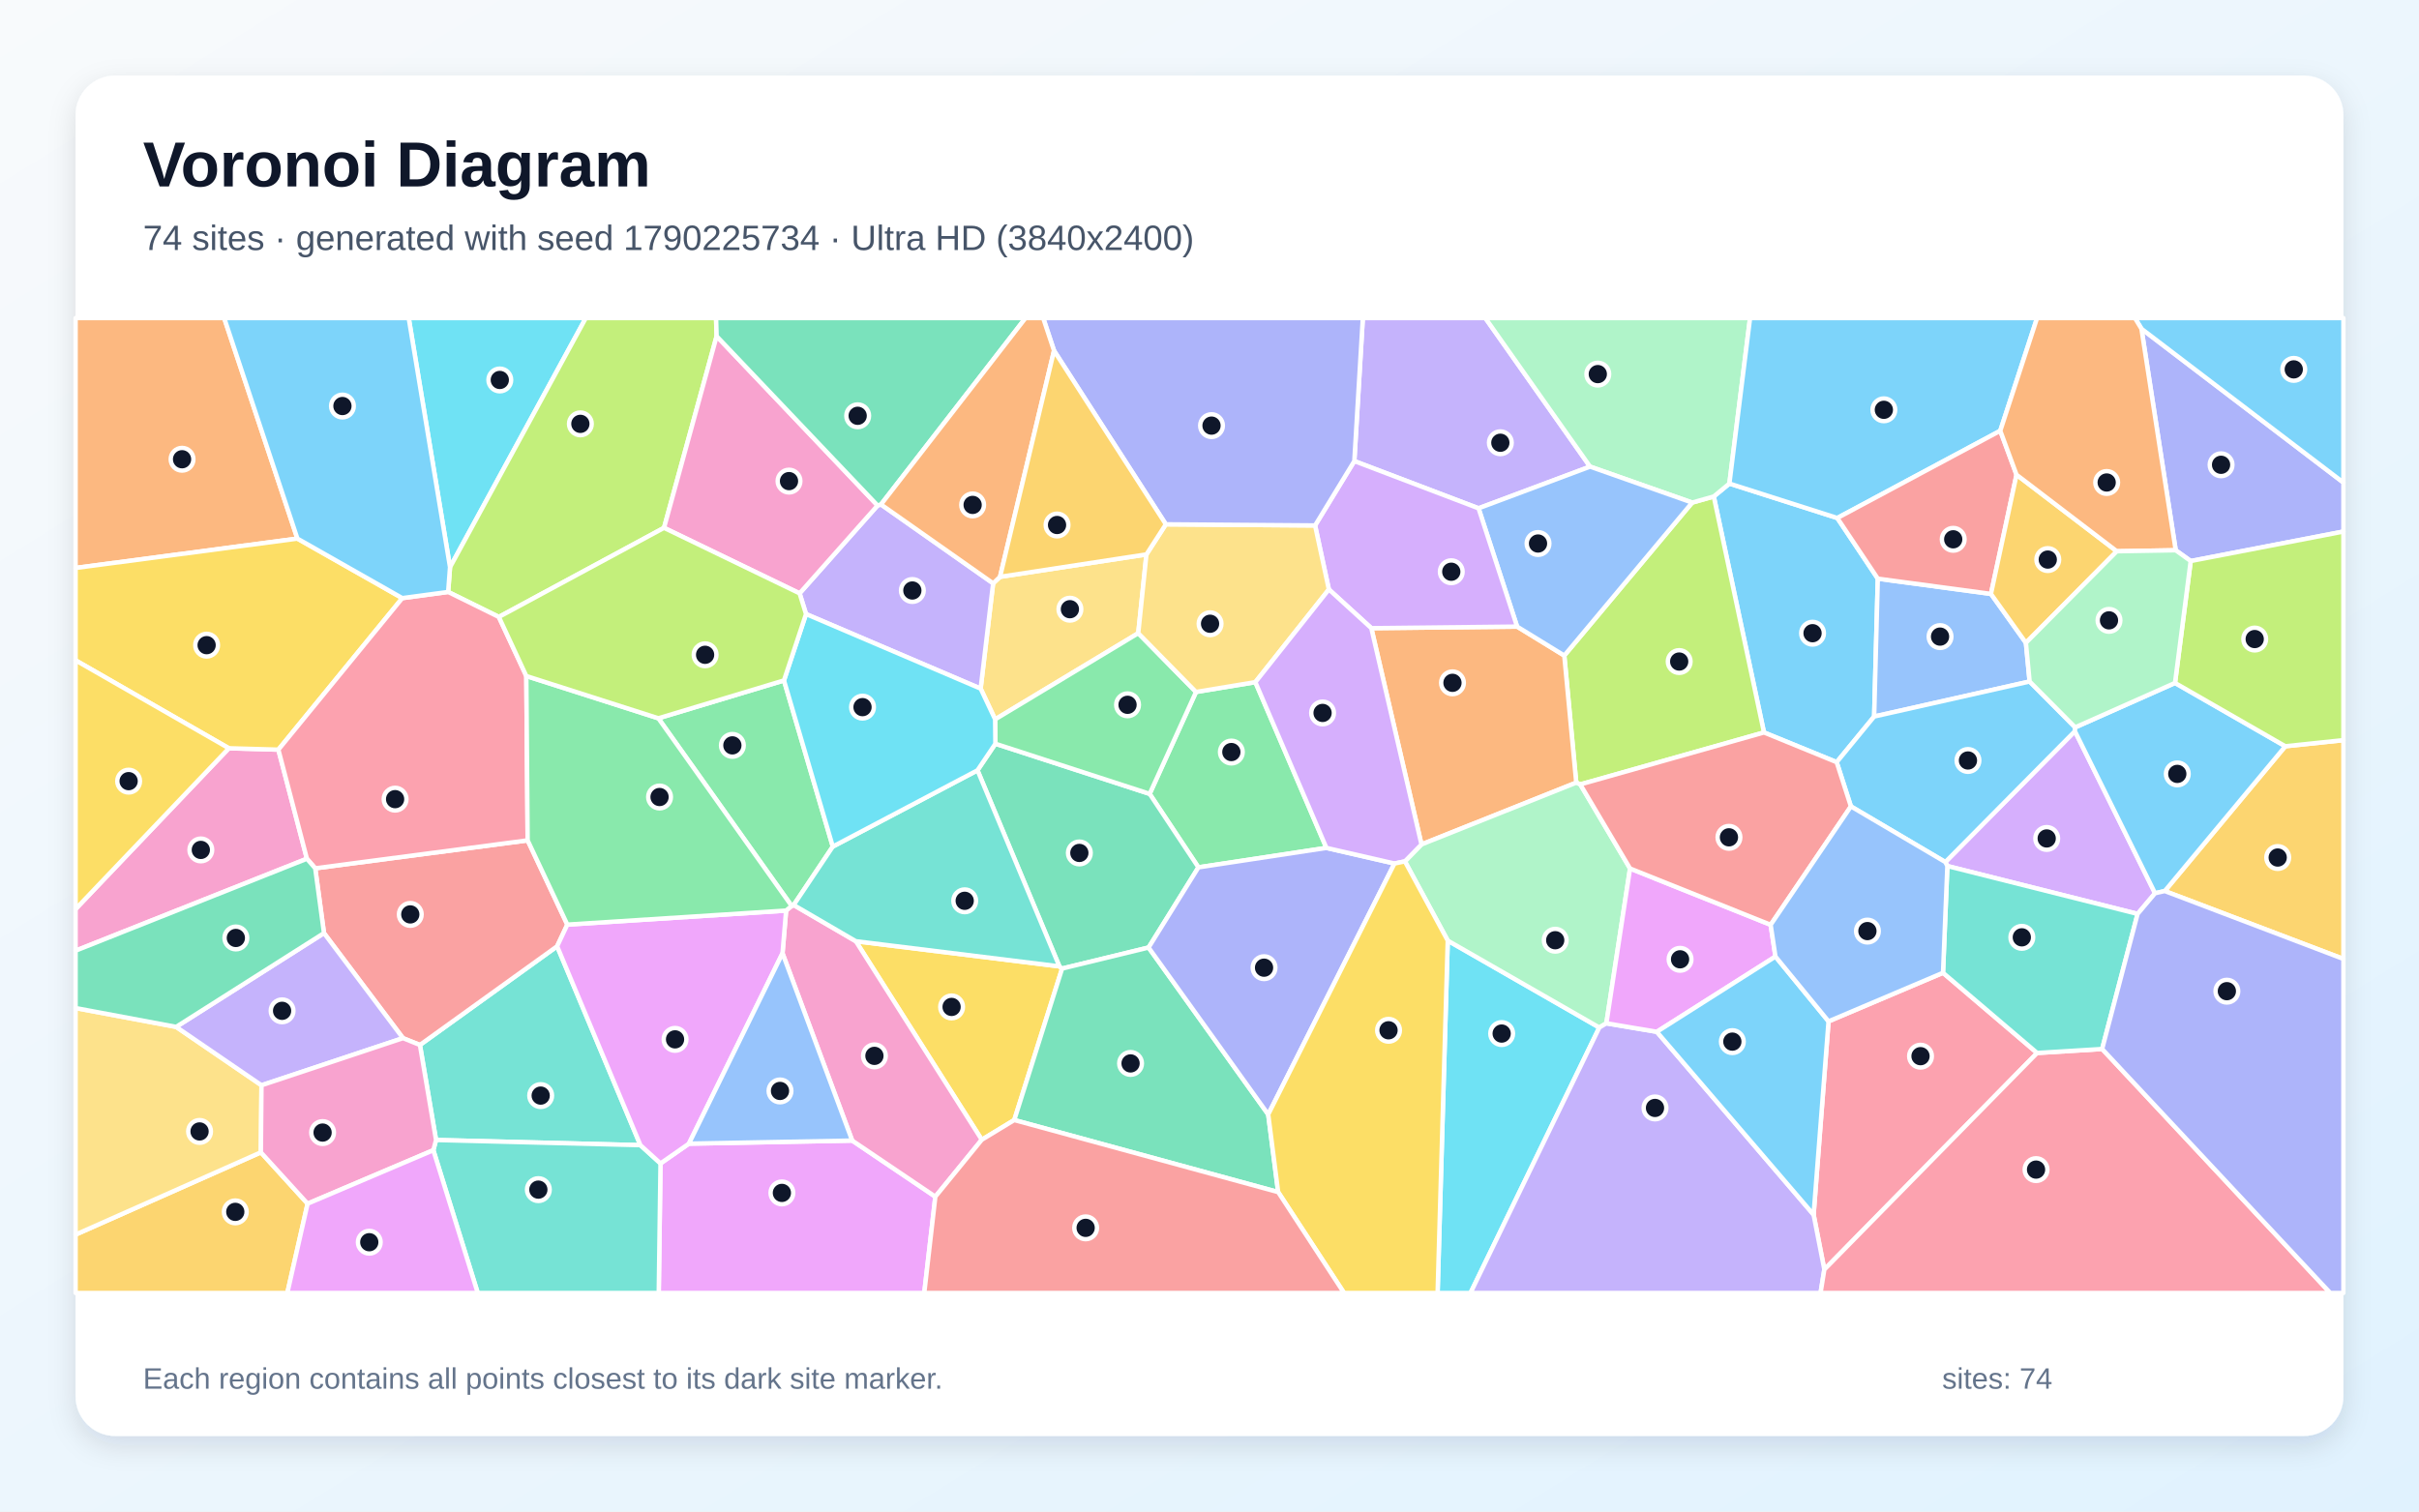
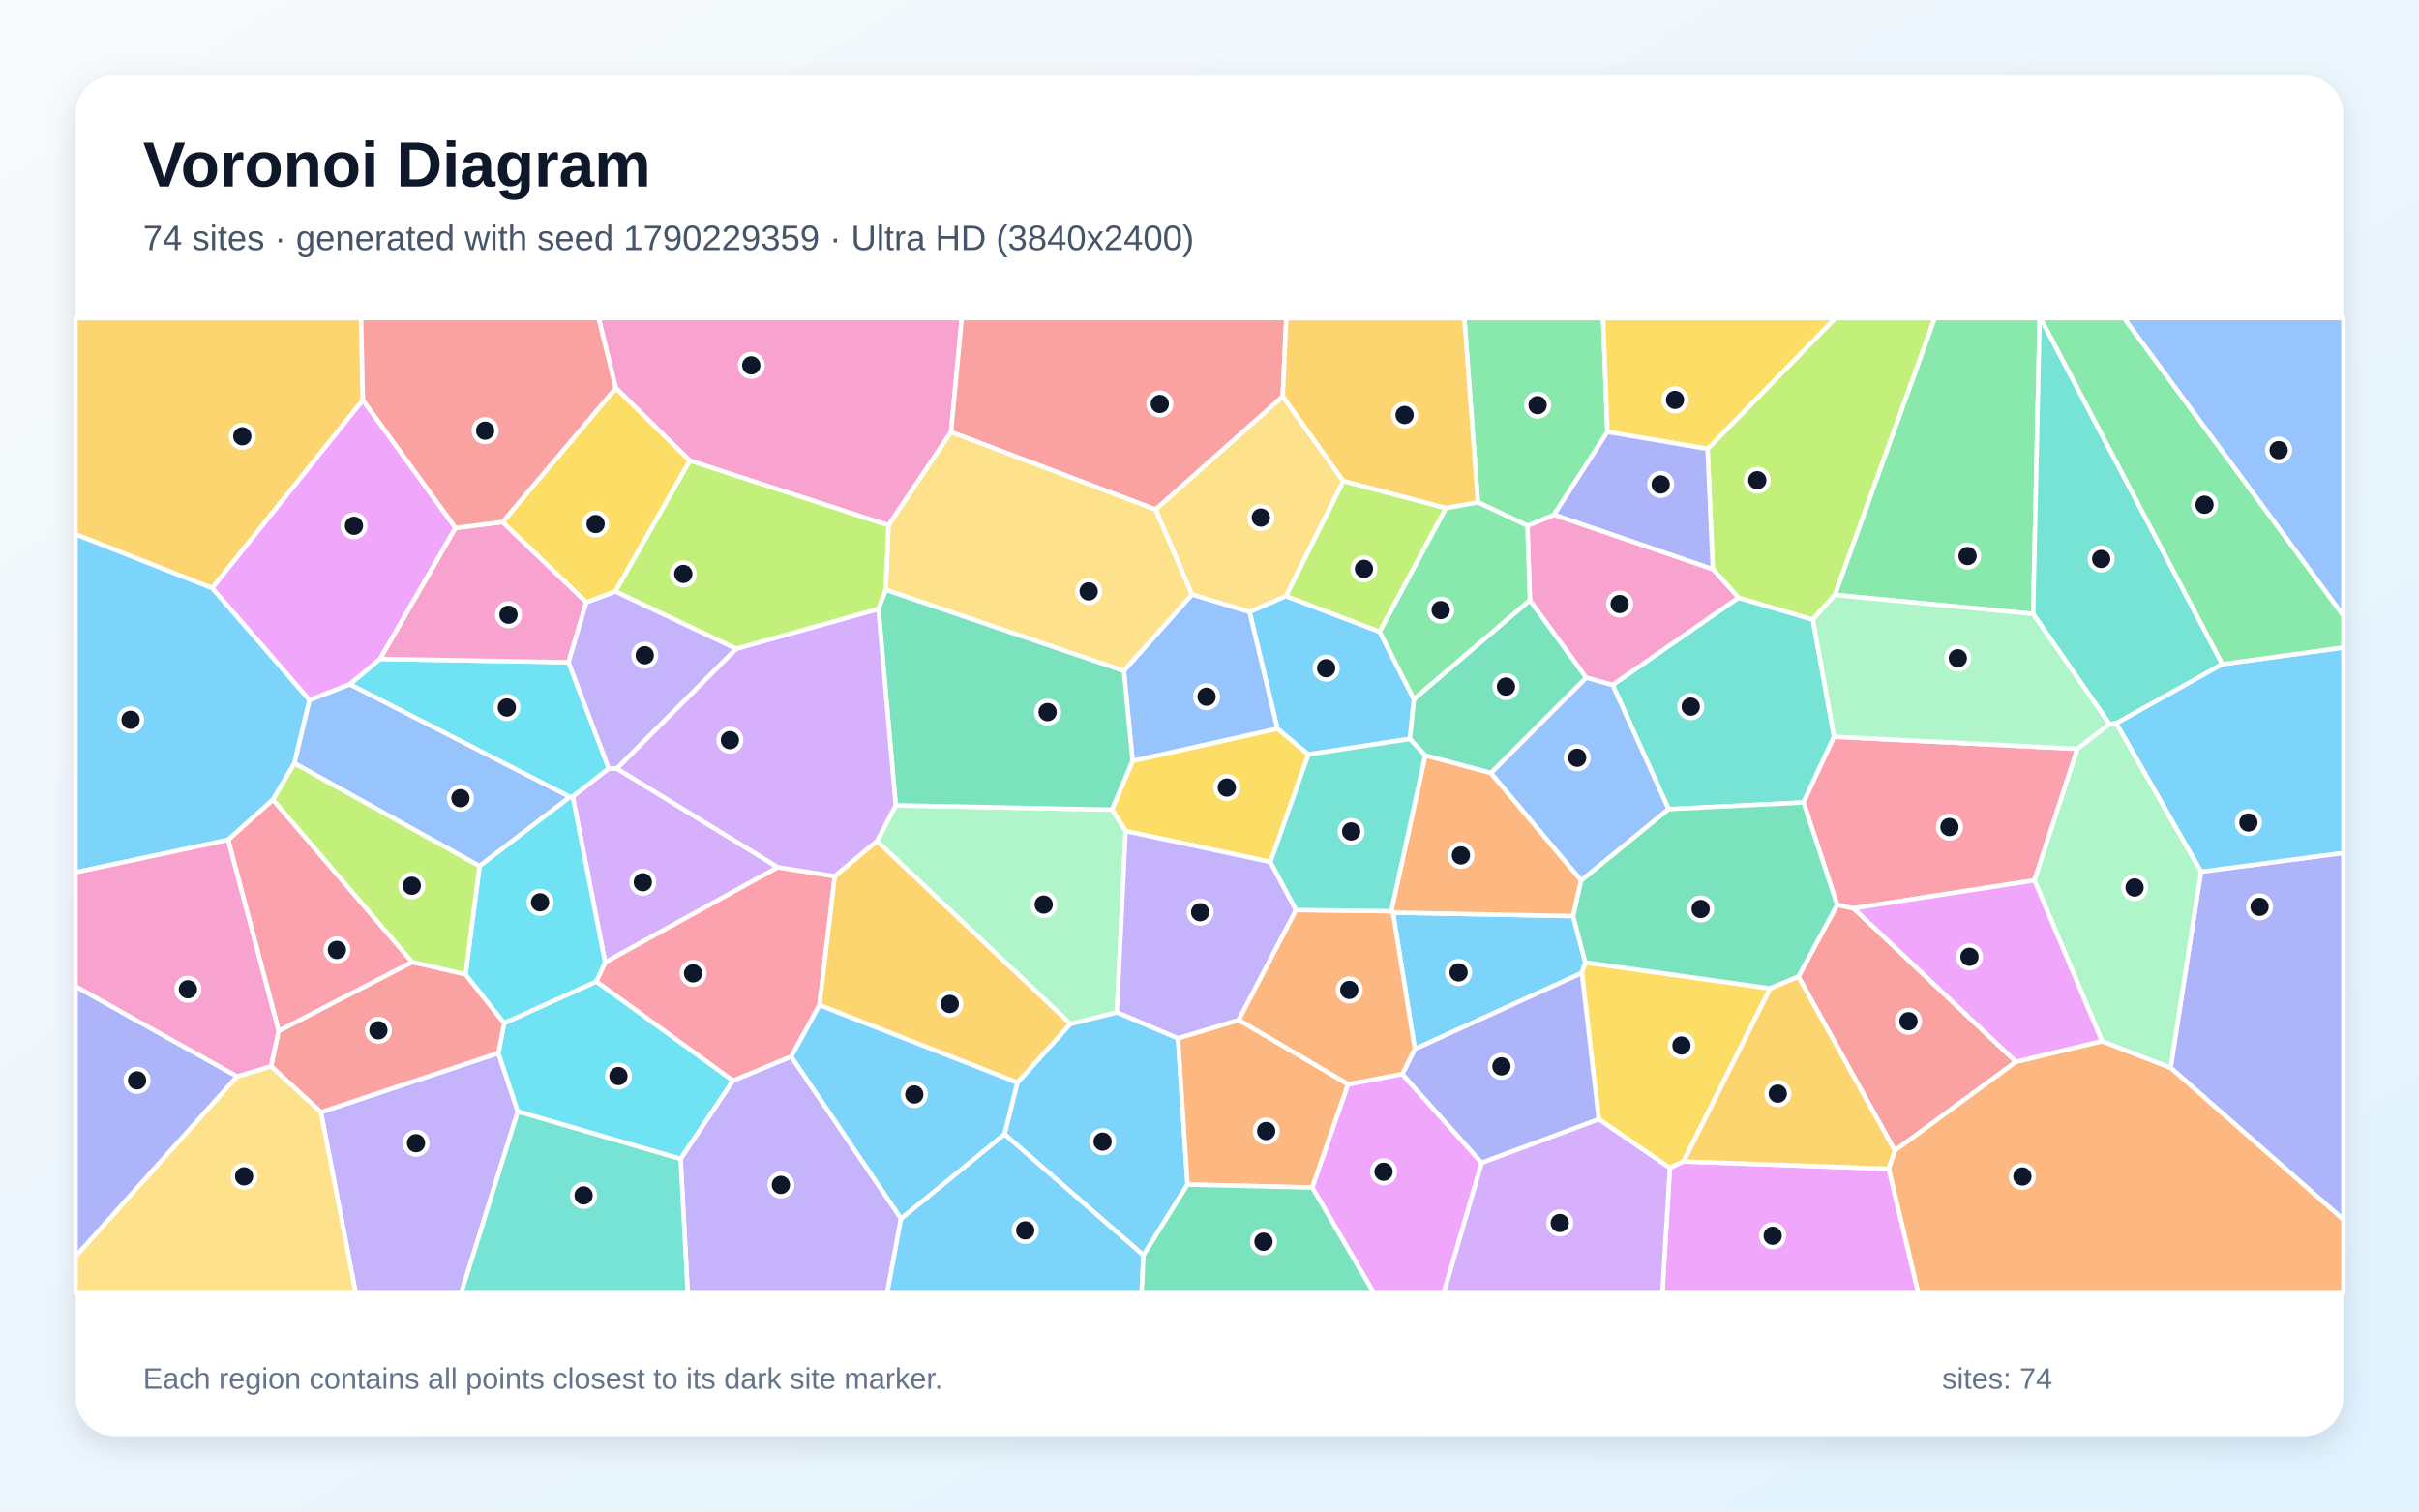
<svg xmlns="http://www.w3.org/2000/svg" width="3840" height="2400" viewBox="0 0 3840 2400" role="img" aria-labelledby="title description">
  <defs>
    <linearGradient id="background" x1="0" y1="0" x2="1" y2="1">
      <stop stop-color="#F8FAFC" />
      <stop offset="1" stop-color="#E0F2FE" />
    </linearGradient>
    <filter id="shadow" x="-5%" y="-5%" width="110%" height="110%">
      <feDropShadow dx="0" dy="15" stdDeviation="22" flood-color="#0F172A" flood-opacity=".12" />
    </filter>
  </defs>
  <rect width="3840" height="2400" fill="url(#background)" />
  <rect x="120" y="120" width="3600" height="2160" rx="63" fill="#FFFFFF" filter="url(#shadow)" />
  <g font-family="Arial, sans-serif">
    <text x="227" y="296" font-size="101" font-weight="700" fill="#0F172A">Voronoi Diagram</text>
-     <text x="227" y="397" font-size="56" fill="#475569">74 sites · generated with seed 1790225734 · Ultra HD (3840x2400)</text>
+     <text x="227" y="397" font-size="56" fill="#475569">74 sites · generated with seed 1790229359 · Ultra HD (3840x2400)</text>
  </g>
  <g stroke="#FFFFFF" stroke-width="7" stroke-linejoin="round">
-     <polygon points="2915.6,1210.2 2800.2,1163.0 2720.5,788.3 2745.3,767.8 2916.6,822.5 2980.9,918.8 2975.1,1137.7" fill="#38BDF8" fill-opacity="0.65" />
-     <polygon points="2524.1,740.9 2347.1,807.1 2149.9,732.1 2163.4,505.0 2357.9,505.0" fill="#A78BFA" fill-opacity="0.65" />
-     <polygon points="120.0,1509.5 120.0,1443.4 363.3,1188.1 441.9,1190.3 487.2,1363.5" fill="#F472B6" fill-opacity="0.65" />
-     <polygon points="472.1,855.2 120.0,901.8 120.0,505.0 355.9,505.0" fill="#FB923C" fill-opacity="0.65" />
-     <polygon points="1610.1,1778.4 1558.5,1809.7 1358.6,1494.5 1681.7,1534.4 1686.0,1537.9" fill="#FACC15" fill-opacity="0.65" />
-     <polygon points="1992.8,1083.1 2105.6,1346.3 1902.4,1377.2 1825.0,1260.5 1898.6,1098.7" fill="#4ADE80" fill-opacity="0.65" />
-     <polygon points="1016.6,1818.3 692.2,1810.1 666.6,1659.2 884.4,1502.5" fill="#2DD4BF" fill-opacity="0.65" />
-     <polygon points="3216.0,1020.7 3221.9,1082.1 2975.1,1137.7 2980.9,918.8 3160.5,943.0" fill="#60A5FA" fill-opacity="0.65" />
-     <polygon points="1048.5,1847.3 1093.6,1815.9 1352.8,1811.0 1484.8,1900.1 1467.2,2053.0 1045.7,2053.0" fill="#E879F9" fill-opacity="0.65" />
-     <polygon points="1823.3,1504.5 1686.0,1537.9 1681.7,1534.4 1551.7,1223.1 1580.1,1180.9 1825.0,1260.5 1902.4,1377.2" fill="#34D399" fill-opacity="0.65" />
-     <polygon points="500.4,1378.7 837.6,1334.3 900.6,1468.1 884.4,1502.5 666.6,1659.2 639.7,1648.4 514.3,1481.6" fill="#F87171" fill-opacity="0.65" />
-     <polygon points="3477.6,890.8 3453.8,873.7 3399.4,522.0 3720.0,766.2 3720.0,844.0" fill="#818CF8" fill-opacity="0.65" />
-     <polygon points="3436.4,1414.8 3627.8,1184.9 3720.0,1175.2 3720.0,1522.6" fill="#FBBF24" fill-opacity="0.65" />
-     <polygon points="2508.6,1245.5 2502.2,1242.7 2483.2,1040.9 2686.2,798.0 2720.5,788.3 2800.2,1163.0" fill="#A3E635" fill-opacity="0.65" />
-     <polygon points="3393.3,1451.1 3091.3,1375.1 3088.1,1368.8 3293.8,1161.0 3421.0,1418.3" fill="#C084FC" fill-opacity="0.65" />
-     <polygon points="3084.4,1544.6 3233.8,1671.9 2896.0,2015.8 2879.0,1928.7 2902.7,1621.7" fill="#FB7185" fill-opacity="0.65" />
-     <polygon points="714.4,900.6 648.8,505.0 929.9,505.0" fill="#22D3EE" fill-opacity="0.65" />
-     <polygon points="2686.2,798.0 2524.1,740.9 2357.9,505.0 2778.1,505.0 2745.3,767.8 2720.5,788.3" fill="#86EFAC" fill-opacity="0.65" />
-     <polygon points="1587.5,915.9 1819.9,880.3 1806.9,1005.4 1579.7,1142.2 1556.7,1093.4 1576.5,926.2" fill="#FCD34D" fill-opacity="0.65" />
-     <polygon points="3294.2,1154.9 3293.8,1161.0 3088.1,1368.8 2938.2,1280.4 2915.6,1210.2 2975.1,1137.7 3221.9,1082.1" fill="#38BDF8" fill-opacity="0.65" />
-     <polygon points="3175.3,684.0 2916.6,822.5 2745.3,767.8 2778.1,505.0 3233.7,505.0" fill="#38BDF8" fill-opacity="0.65" />
-     <polygon points="1279.5,975.0 1269.3,942.1 1393.1,802.6 1398.5,801.0 1576.5,926.2 1556.7,1093.4" fill="#A78BFA" fill-opacity="0.65" />
-     <polygon points="1484.8,1900.1 1352.8,1811.0 1242.2,1513.6 1247.9,1445.8 1256.7,1438.5 1259.9,1437.0 1358.6,1494.5 1558.5,1809.7" fill="#F472B6" fill-opacity="0.65" />
-     <polygon points="2256.5,1340.8 2176.9,997.4 2408.3,994.9 2483.2,1040.9 2502.2,1242.7" fill="#FB923C" fill-opacity="0.65" />
-     <polygon points="638.6,949.7 441.9,1190.3 363.3,1188.1 120.0,1048.5 120.0,901.8 472.1,855.2" fill="#FACC15" fill-opacity="0.65" />
-     <polygon points="1579.7,1142.2 1806.9,1005.4 1898.6,1098.7 1825.0,1260.5 1580.1,1180.9" fill="#4ADE80" fill-opacity="0.65" />
-     <polygon points="687.9,1826.3 692.2,1810.1 1016.6,1818.3 1048.5,1847.3 1045.7,2053.0 758.4,2053.0" fill="#2DD4BF" fill-opacity="0.65" />
-     <polygon points="2686.2,798.0 2483.2,1040.9 2408.3,994.9 2347.1,807.1 2524.1,740.9" fill="#60A5FA" fill-opacity="0.65" />
-     <polygon points="1247.9,1445.8 1242.2,1513.6 1093.6,1815.9 1048.5,1847.3 1016.6,1818.3 884.4,1502.5 900.6,1468.1" fill="#E879F9" fill-opacity="0.65" />
-     <polygon points="1610.1,1778.4 1686.0,1537.9 1823.3,1504.5 2013.2,1769.5 2029.0,1892.8" fill="#34D399" fill-opacity="0.65" />
-     <polygon points="3175.3,684.0 3201.1,753.8 3160.5,943.0 2980.9,918.8 2916.6,822.5" fill="#F87171" fill-opacity="0.65" />
-     <polygon points="2213.6,1371.1 2013.2,1769.5 1823.3,1504.5 1902.4,1377.2 2105.6,1346.3" fill="#818CF8" fill-opacity="0.65" />
-     <polygon points="3216.0,1020.7 3160.5,943.0 3201.1,753.8 3360.3,875.3" fill="#FBBF24" fill-opacity="0.65" />
-     <polygon points="1137.6,533.8 1054.1,838.1 791.9,979.6 711.4,939.9 714.4,900.6 929.9,505.0 1136.7,505.0" fill="#A3E635" fill-opacity="0.65" />
-     <polygon points="2408.3,994.9 2176.9,997.4 2109.5,935.9 2087.6,834.3 2149.9,732.1 2347.1,807.1" fill="#C084FC" fill-opacity="0.65" />
-     <polygon points="711.4,939.9 791.9,979.6 835.5,1073.4 837.6,1334.3 500.4,1378.7 487.2,1363.5 441.9,1190.3 638.6,949.7" fill="#FB7185" fill-opacity="0.65" />
-     <polygon points="2298.2,1493.5 2538.8,1631.5 2334.3,2053.0 2282.1,2053.0" fill="#22D3EE" fill-opacity="0.65" />
-     <polygon points="2587.6,1379.0 2550.0,1624.8 2538.8,1631.5 2298.2,1493.5 2230.2,1367.7 2256.5,1340.8 2502.2,1242.7 2508.6,1245.5" fill="#86EFAC" fill-opacity="0.65" />
-     <polygon points="1850.7,832.5 2087.6,834.3 2109.5,935.9 1992.8,1083.1 1898.6,1098.7 1806.9,1005.4 1819.9,880.3" fill="#FCD34D" fill-opacity="0.65" />
-     <polygon points="3421.0,1418.3 3293.8,1161.0 3294.2,1154.9 3452.7,1084.4 3627.8,1184.9 3436.4,1414.8" fill="#38BDF8" fill-opacity="0.65" />
-     <polygon points="3399.4,522.0 3389.1,505.0 3720.0,505.0 3720.0,766.2" fill="#38BDF8" fill-opacity="0.65" />
-     <polygon points="2538.8,1631.5 2550.0,1624.8 2630.1,1638.3 2879.0,1928.7 2896.0,2015.8 2890.0,2053.0 2334.3,2053.0" fill="#A78BFA" fill-opacity="0.65" />
-     <polygon points="1393.1,802.6 1269.3,942.1 1054.1,838.1 1137.6,533.8" fill="#F472B6" fill-opacity="0.65" />
-     <polygon points="3399.4,522.0 3453.8,873.7 3360.3,875.3 3201.1,753.8 3175.3,684.0 3233.7,505.0 3389.1,505.0" fill="#FB923C" fill-opacity="0.65" />
-     <polygon points="363.3,1188.1 120.0,1443.4 120.0,1048.5" fill="#FACC15" fill-opacity="0.65" />
-     <polygon points="1045.1,1140.5 1244.5,1080.4 1322.0,1344.2 1259.9,1437.0 1256.7,1438.5" fill="#4ADE80" fill-opacity="0.65" />
-     <polygon points="1322.0,1344.2 1551.7,1223.1 1681.7,1534.4 1358.6,1494.5 1259.9,1437.0" fill="#2DD4BF" fill-opacity="0.65" />
-     <polygon points="1242.2,1513.6 1352.8,1811.0 1093.6,1815.9" fill="#60A5FA" fill-opacity="0.65" />
-     <polygon points="2818.4,1518.8 2630.1,1638.3 2550.0,1624.8 2587.6,1379.0 2810.8,1468.4" fill="#E879F9" fill-opacity="0.65" />
-     <polygon points="1398.5,801.0 1393.1,802.6 1137.6,533.8 1136.7,505.0 1627.9,505.0" fill="#34D399" fill-opacity="0.65" />
-     <polygon points="2810.8,1468.4 2587.6,1379.0 2508.6,1245.5 2800.2,1163.0 2915.6,1210.2 2938.2,1280.4" fill="#F87171" fill-opacity="0.65" />
-     <polygon points="2087.6,834.3 1850.7,832.5 1673.2,556.8 1656.0,505.0 2163.4,505.0 2149.9,732.1" fill="#818CF8" fill-opacity="0.65" />
-     <polygon points="120.0,1960.3 414.1,1829.7 488.3,1911.2 456.1,2053.0 120.0,2053.0" fill="#FBBF24" fill-opacity="0.65" />
-     <polygon points="3627.8,1184.9 3452.7,1084.4 3477.6,890.8 3720.0,844.0 3720.0,1175.2" fill="#A3E635" fill-opacity="0.65" />
-     <polygon points="2109.5,935.9 2176.9,997.4 2256.5,1340.8 2230.2,1367.7 2213.6,1371.1 2105.6,1346.3 1992.8,1083.1" fill="#C084FC" fill-opacity="0.65" />
-     <polygon points="2896.0,2015.8 3233.8,1671.9 3337.0,1665.6 3699.2,2053.0 2890.0,2053.0" fill="#FB7185" fill-opacity="0.65" />
-     <polygon points="1322.0,1344.2 1244.5,1080.4 1279.5,975.0 1556.7,1093.4 1579.7,1142.2 1580.1,1180.9 1551.7,1223.1" fill="#22D3EE" fill-opacity="0.65" />
-     <polygon points="3452.7,1084.4 3294.2,1154.9 3221.9,1082.1 3216.0,1020.7 3360.3,875.3 3453.8,873.7 3477.6,890.8" fill="#86EFAC" fill-opacity="0.65" />
-     <polygon points="279.6,1630.5 415.1,1723.2 414.1,1829.7 120.0,1960.3 120.0,1600.6" fill="#FCD34D" fill-opacity="0.65" />
-     <polygon points="714.4,900.6 711.4,939.9 638.6,949.7 472.1,855.2 355.9,505.0 648.8,505.0" fill="#38BDF8" fill-opacity="0.65" />
-     <polygon points="2630.1,1638.3 2818.4,1518.8 2902.7,1621.7 2879.0,1928.7" fill="#38BDF8" fill-opacity="0.65" />
-     <polygon points="415.1,1723.2 279.6,1630.5 514.3,1481.6 639.7,1648.4" fill="#A78BFA" fill-opacity="0.65" />
-     <polygon points="488.3,1911.2 414.1,1829.7 415.1,1723.2 639.7,1648.4 666.6,1659.2 692.2,1810.1 687.9,1826.3" fill="#F472B6" fill-opacity="0.65" />
-     <polygon points="1673.2,556.8 1587.5,915.9 1576.5,926.2 1398.5,801.0 1627.9,505.0 1656.0,505.0" fill="#FB923C" fill-opacity="0.65" />
-     <polygon points="2029.0,1892.8 2013.2,1769.5 2213.6,1371.1 2230.2,1367.7 2298.2,1493.5 2282.1,2053.0 2133.6,2053.0" fill="#FACC15" fill-opacity="0.65" />
-     <polygon points="1045.1,1140.5 1256.7,1438.5 1247.9,1445.8 900.6,1468.1 837.6,1334.3 835.5,1073.4" fill="#4ADE80" fill-opacity="0.65" />
-     <polygon points="3337.0,1665.6 3233.8,1671.9 3084.4,1544.6 3091.3,1375.1 3393.3,1451.1" fill="#2DD4BF" fill-opacity="0.65" />
-     <polygon points="3084.4,1544.6 2902.7,1621.7 2818.4,1518.8 2810.8,1468.4 2938.2,1280.4 3088.1,1368.8 3091.3,1375.1" fill="#60A5FA" fill-opacity="0.65" />
-     <polygon points="488.3,1911.2 687.9,1826.3 758.4,2053.0 456.1,2053.0" fill="#E879F9" fill-opacity="0.65" />
-     <polygon points="279.6,1630.5 120.0,1600.6 120.0,1509.5 487.2,1363.5 500.4,1378.7 514.3,1481.6" fill="#34D399" fill-opacity="0.65" />
-     <polygon points="1484.8,1900.1 1558.5,1809.7 1610.1,1778.4 2029.0,1892.8 2133.6,2053.0 1467.2,2053.0" fill="#F87171" fill-opacity="0.65" />
-     <polygon points="3337.0,1665.6 3393.3,1451.1 3421.0,1418.3 3436.4,1414.8 3720.0,1522.6 3720.0,2053.0 3699.2,2053.0" fill="#818CF8" fill-opacity="0.65" />
-     <polygon points="1673.2,556.8 1850.7,832.5 1819.9,880.3 1587.5,915.9" fill="#FBBF24" fill-opacity="0.65" />
-     <polygon points="1244.5,1080.4 1045.1,1140.5 835.5,1073.4 791.9,979.6 1054.1,838.1 1269.3,942.1 1279.5,975.0" fill="#A3E635" fill-opacity="0.65" />
+     <polygon points="1815.1,1993.2 1594.5,1800.8 1615.0,1719.0 1699.1,1625.7 1773.0,1607.3 1870.0,1648.5 1885.1,1880.8" fill="#38BDF8" fill-opacity="0.65" />
+     <polygon points="509.4,1765.9 791.2,1672.0 822.0,1764.9 732.2,2053.0 564.7,2053.0" fill="#A78BFA" fill-opacity="0.65" />
+     <polygon points="1509.7,686.0 1410.4,834.2 1094.9,731.4 977.5,616.2 950.2,505.0 1526.8,505.0" fill="#F472B6" fill-opacity="0.65" />
+     <polygon points="1885.1,1880.8 1870.0,1648.5 1966.5,1619.4 2140.1,1721.6 2083.2,1885.6" fill="#FB923C" fill-opacity="0.65" />
+     <polygon points="1797.9,1208.1 2027.8,1156.9 2077.0,1197.9 2016.7,1368.7 1786.9,1319.6 1765.2,1285.6" fill="#FACC15" fill-opacity="0.65" />
+     <polygon points="3227.5,974.8 2912.6,944.6 3071.1,505.0 3237.8,505.0" fill="#4ADE80" fill-opacity="0.65" />
+     <polygon points="2911.5,1169.8 2862.9,1274.2 2648.8,1284.8 2559.9,1087.4 2759.7,949.0 2877.8,983.7" fill="#2DD4BF" fill-opacity="0.65" />
+     <polygon points="2510.0,1398.2 2366.6,1227.4 2518.0,1075.8 2559.9,1087.4 2648.8,1284.8" fill="#60A5FA" fill-opacity="0.65" />
+     <polygon points="2083.2,1885.6 2140.1,1721.6 2226.0,1705.4 2352.1,1846.4 2291.9,2053.0 2180.8,2053.0" fill="#E879F9" fill-opacity="0.65" />
+     <polygon points="2262.5,1199.5 2237.9,1173.3 2244.4,1110.0 2428.6,952.9 2518.0,1075.8 2366.6,1227.4" fill="#34D399" fill-opacity="0.65" />
+     <polygon points="3200.2,1685.9 3007.9,1827.0 2854.8,1550.7 2916.4,1436.7 2942.5,1442.2" fill="#F87171" fill-opacity="0.65" />
+     <polygon points="3445.7,1695.4 3493.9,1384.1 3720.0,1354.2 3720.0,1936.6" fill="#818CF8" fill-opacity="0.65" />
+     <polygon points="576.1,635.3 336.8,933.9 120.0,848.5 120.0,505.0 573.1,505.0" fill="#FBBF24" fill-opacity="0.65" />
+     <polygon points="2912.6,944.6 2877.8,983.7 2759.7,949.0 2719.0,903.7 2710.6,712.7 2913.5,505.0 3071.1,505.0" fill="#A3E635" fill-opacity="0.65" />
+     <polygon points="909.1,1264.7 966.4,1220.1 979.0,1220.2 1234.8,1377.0 960.6,1528.1" fill="#C084FC" fill-opacity="0.65" />
+     <polygon points="1300.8,1596.0 1256.1,1677.7 1163.5,1716.1 946.5,1558.5 960.6,1528.1 1234.8,1377.0 1325.2,1391.3" fill="#FB7185" fill-opacity="0.65" />
+     <polygon points="822.0,1764.9 791.2,1672.0 800.3,1624.4 946.5,1558.5 1163.5,1716.1 1080.4,1840.2" fill="#22D3EE" fill-opacity="0.65" />
+     <polygon points="1392.2,1335.5 1421.9,1278.7 1765.2,1285.6 1786.9,1319.6 1773.0,1607.3 1699.1,1625.7" fill="#86EFAC" fill-opacity="0.65" />
+     <polygon points="1834.2,809.0 2036.3,629.3 2132.5,763.9 2041.5,946.5 1983.5,971.7 1892.1,944.0" fill="#FCD34D" fill-opacity="0.65" />
+     <polygon points="1983.5,971.7 2041.5,946.5 2190.1,1003.1 2244.4,1110.0 2237.9,1173.3 2077.0,1197.9 2027.8,1156.9" fill="#38BDF8" fill-opacity="0.65" />
+     <polygon points="2211.2,1449.0 2497.3,1454.6 2516.6,1528.1 2511.1,1544.9 2245.9,1665.8" fill="#38BDF8" fill-opacity="0.65" />
+     <polygon points="1786.9,1319.6 2016.7,1368.7 2057.5,1444.9 1966.5,1619.4 1870.0,1648.5 1773.0,1607.3" fill="#A78BFA" fill-opacity="0.65" />
+     <polygon points="2424.6,834.7 2467.0,817.2 2719.0,903.7 2759.7,949.0 2559.9,1087.4 2518.0,1075.8 2428.6,952.9" fill="#F472B6" fill-opacity="0.65" />
+     <polygon points="2998.1,1855.8 3007.9,1827.0 3200.2,1685.9 3336.7,1653.1 3445.7,1695.4 3720.0,1936.6 3720.0,2053.0 3045.0,2053.0" fill="#FB923C" fill-opacity="0.65" />
+     <polygon points="2672.7,1844.1 2650.8,1854.6 2538.0,1777.2 2511.1,1544.9 2516.6,1528.1 2810.1,1569.4" fill="#FACC15" fill-opacity="0.65" />
+     <polygon points="2551.7,685.8 2467.0,817.2 2424.6,834.7 2346.1,797.6 2324.5,505.0 2544.8,505.0" fill="#4ADE80" fill-opacity="0.65" />
+     <polygon points="3527.8,1054.6 3359.4,1148.6 3348.7,1149.7 3227.5,974.8 3237.8,505.0 3239.3,505.0" fill="#2DD4BF" fill-opacity="0.65" />
+     <polygon points="1784.0,1065.0 1892.1,944.0 1983.5,971.7 2027.8,1156.9 1797.9,1208.1" fill="#60A5FA" fill-opacity="0.65" />
+     <polygon points="723.2,838.3 603.4,1046.2 555.3,1086.6 491.3,1111.7 336.8,933.9 576.1,635.3" fill="#E879F9" fill-opacity="0.65" />
+     <polygon points="1406.0,936.3 1784.0,1065.0 1797.9,1208.1 1765.2,1285.6 1421.9,1278.7 1394.4,966.8" fill="#34D399" fill-opacity="0.65" />
+     <polygon points="2036.3,629.3 1834.2,809.0 1509.7,686.0 1526.8,505.0 2041.9,505.0" fill="#F87171" fill-opacity="0.65" />
+     <polygon points="376.5,1709.2 120.0,1995.2 120.0,1566.1" fill="#818CF8" fill-opacity="0.65" />
+     <polygon points="2346.1,797.6 2295.4,806.9 2132.5,763.9 2036.3,629.3 2041.9,505.0 2324.5,505.0" fill="#FBBF24" fill-opacity="0.65" />
+     <polygon points="2295.4,806.9 2190.1,1003.1 2041.5,946.5 2132.5,763.9" fill="#A3E635" fill-opacity="0.65" />
+     <polygon points="1168.5,1030.1 1394.4,966.8 1421.9,1278.7 1392.2,1335.5 1325.2,1391.3 1234.8,1377.0 979.0,1220.2" fill="#C084FC" fill-opacity="0.65" />
+     <polygon points="3297.8,1189.0 3229.6,1397.8 2942.5,1442.2 2916.4,1436.7 2862.9,1274.2 2911.5,1169.8" fill="#FB7185" fill-opacity="0.65" />
+     <polygon points="902.5,1051.5 966.4,1220.1 909.1,1264.7 904.7,1265.5 555.3,1086.6 603.4,1046.2" fill="#22D3EE" fill-opacity="0.65" />
+     <polygon points="3348.7,1149.7 3297.8,1189.0 2911.5,1169.8 2877.8,983.7 2912.6,944.6 3227.5,974.8" fill="#86EFAC" fill-opacity="0.65" />
+     <polygon points="1834.2,809.0 1892.1,944.0 1784.0,1065.0 1406.0,936.3 1410.4,834.2 1509.7,686.0" fill="#FCD34D" fill-opacity="0.65" />
+     <polygon points="336.8,933.9 491.3,1111.7 467.4,1212.0 433.4,1269.7 362.1,1333.6 120.0,1385.1 120.0,848.5" fill="#38BDF8" fill-opacity="0.65" />
+     <polygon points="3493.9,1384.1 3359.4,1148.6 3527.8,1054.6 3720.0,1028.1 3720.0,1354.2" fill="#38BDF8" fill-opacity="0.65" />
+     <polygon points="1080.4,1840.2 1163.5,1716.1 1256.1,1677.7 1430.4,1934.8 1408.4,2053.0 1091.7,2053.0" fill="#A78BFA" fill-opacity="0.65" />
+     <polygon points="797.9,828.8 930.8,956.3 902.5,1051.5 603.4,1046.2 723.2,838.3" fill="#F472B6" fill-opacity="0.65" />
+     <polygon points="2497.3,1454.6 2211.2,1449.0 2208.5,1446.8 2262.5,1199.5 2366.6,1227.4 2510.0,1398.2" fill="#FB923C" fill-opacity="0.65" />
+     <polygon points="2710.6,712.7 2551.7,685.8 2544.8,505.0 2913.5,505.0" fill="#FACC15" fill-opacity="0.65" />
+     <polygon points="2295.4,806.9 2346.1,797.6 2424.6,834.7 2428.6,952.9 2244.4,1110.0 2190.1,1003.1" fill="#4ADE80" fill-opacity="0.65" />
+     <polygon points="822.0,1764.9 1080.4,1840.2 1091.7,2053.0 732.2,2053.0" fill="#2DD4BF" fill-opacity="0.65" />
+     <polygon points="904.7,1265.5 761.2,1375.2 467.4,1212.0 491.3,1111.7 555.3,1086.6" fill="#60A5FA" fill-opacity="0.65" />
+     <polygon points="2650.8,1854.6 2672.7,1844.1 2998.1,1855.8 3045.0,2053.0 2638.9,2053.0" fill="#E879F9" fill-opacity="0.65" />
+     <polygon points="2916.4,1436.7 2854.8,1550.7 2810.1,1569.4 2516.6,1528.1 2497.3,1454.6 2510.0,1398.2 2648.8,1284.8 2862.9,1274.2" fill="#34D399" fill-opacity="0.65" />
+     <polygon points="430.2,1693.0 442.3,1636.9 654.3,1527.4 739.0,1547.0 800.3,1624.4 791.2,1672.0 509.4,1765.9" fill="#F87171" fill-opacity="0.65" />
+     <polygon points="2352.1,1846.4 2226.0,1705.4 2245.9,1665.8 2511.1,1544.9 2538.0,1777.2" fill="#818CF8" fill-opacity="0.65" />
+     <polygon points="1300.8,1596.0 1325.2,1391.3 1392.2,1335.5 1699.1,1625.7 1615.0,1719.0" fill="#FBBF24" fill-opacity="0.65" />
+     <polygon points="1406.0,936.3 1394.4,966.8 1168.5,1030.1 976.7,939.1 1094.9,731.4 1410.4,834.2" fill="#A3E635" fill-opacity="0.65" />
+     <polygon points="2352.1,1846.4 2538.0,1777.2 2650.8,1854.6 2638.9,2053.0 2291.9,2053.0" fill="#C084FC" fill-opacity="0.65" />
+     <polygon points="362.1,1333.6 433.4,1269.7 654.3,1527.4 442.3,1636.9" fill="#FB7185" fill-opacity="0.65" />
+     <polygon points="739.0,1547.0 761.2,1375.2 904.7,1265.5 909.1,1264.7 960.6,1528.1 946.5,1558.5 800.3,1624.4" fill="#22D3EE" fill-opacity="0.65" />
+     <polygon points="3229.6,1397.8 3297.8,1189.0 3348.7,1149.7 3359.4,1148.6 3493.9,1384.1 3445.7,1695.4 3336.7,1653.1" fill="#86EFAC" fill-opacity="0.65" />
+     <polygon points="120.0,1995.2 376.5,1709.2 430.2,1693.0 509.4,1765.9 564.7,2053.0 120.0,2053.0" fill="#FCD34D" fill-opacity="0.65" />
+     <polygon points="1430.4,1934.8 1594.5,1800.8 1815.1,1993.2 1812.3,2053.0 1408.4,2053.0" fill="#38BDF8" fill-opacity="0.65" />
+     <polygon points="1430.4,1934.8 1256.1,1677.7 1300.8,1596.0 1615.0,1719.0 1594.5,1800.8" fill="#38BDF8" fill-opacity="0.65" />
+     <polygon points="976.7,939.1 1168.5,1030.1 979.0,1220.2 966.4,1220.1 902.5,1051.5 930.8,956.3" fill="#A78BFA" fill-opacity="0.65" />
+     <polygon points="442.3,1636.9 430.2,1693.0 376.5,1709.2 120.0,1566.1 120.0,1385.1 362.1,1333.6" fill="#F472B6" fill-opacity="0.65" />
+     <polygon points="2208.5,1446.8 2211.2,1449.0 2245.9,1665.8 2226.0,1705.4 2140.1,1721.6 1966.5,1619.4 2057.5,1444.9" fill="#FB923C" fill-opacity="0.65" />
+     <polygon points="976.7,939.1 930.8,956.3 797.9,828.8 977.5,616.2 1094.9,731.4" fill="#FACC15" fill-opacity="0.65" />
+     <polygon points="3527.8,1054.6 3239.3,505.0 3371.8,505.0 3720.0,977.4 3720.0,1028.1" fill="#4ADE80" fill-opacity="0.65" />
+     <polygon points="2237.9,1173.3 2262.5,1199.5 2208.5,1446.8 2057.5,1444.9 2016.7,1368.7 2077.0,1197.9" fill="#2DD4BF" fill-opacity="0.65" />
+     <polygon points="3371.8,505.0 3720.0,505.0 3720.0,977.4" fill="#60A5FA" fill-opacity="0.65" />
+     <polygon points="3229.6,1397.8 3336.7,1653.1 3200.2,1685.9 2942.5,1442.2" fill="#E879F9" fill-opacity="0.65" />
+     <polygon points="1815.1,1993.2 1885.1,1880.8 2083.2,1885.6 2180.8,2053.0 1812.3,2053.0" fill="#34D399" fill-opacity="0.65" />
+     <polygon points="977.5,616.2 797.9,828.8 723.2,838.3 576.1,635.3 573.1,505.0 950.2,505.0" fill="#F87171" fill-opacity="0.65" />
+     <polygon points="2710.6,712.7 2719.0,903.7 2467.0,817.2 2551.7,685.8" fill="#818CF8" fill-opacity="0.65" />
+     <polygon points="2672.7,1844.1 2810.1,1569.4 2854.8,1550.7 3007.9,1827.0 2998.1,1855.8" fill="#FBBF24" fill-opacity="0.65" />
+     <polygon points="739.0,1547.0 654.3,1527.4 433.4,1269.7 467.4,1212.0 761.2,1375.2" fill="#A3E635" fill-opacity="0.65" />
  </g>
  <g>
-     <circle cx="2877.3" cy="1005.4" r="18" fill="#0F172A" stroke="#FFFFFF" stroke-width="7" />
-     <circle cx="2381.7" cy="703.0" r="18" fill="#0F172A" stroke="#FFFFFF" stroke-width="7" />
-     <circle cx="318.8" cy="1349.5" r="18" fill="#0F172A" stroke="#FFFFFF" stroke-width="7" />
-     <circle cx="289.0" cy="729.2" r="18" fill="#0F172A" stroke="#FFFFFF" stroke-width="7" />
-     <circle cx="1510.6" cy="1598.8" r="18" fill="#0F172A" stroke="#FFFFFF" stroke-width="7" />
-     <circle cx="1954.7" cy="1194.1" r="18" fill="#0F172A" stroke="#FFFFFF" stroke-width="7" />
-     <circle cx="858.3" cy="1739.6" r="18" fill="#0F172A" stroke="#FFFFFF" stroke-width="7" />
-     <circle cx="3079.7" cy="1010.8" r="18" fill="#0F172A" stroke="#FFFFFF" stroke-width="7" />
-     <circle cx="1241.2" cy="1894.1" r="18" fill="#0F172A" stroke="#FFFFFF" stroke-width="7" />
-     <circle cx="1713.4" cy="1354.3" r="18" fill="#0F172A" stroke="#FFFFFF" stroke-width="7" />
-     <circle cx="651.3" cy="1451.9" r="18" fill="#0F172A" stroke="#FFFFFF" stroke-width="7" />
-     <circle cx="3525.8" cy="738.0" r="18" fill="#0F172A" stroke="#FFFFFF" stroke-width="7" />
-     <circle cx="3615.7" cy="1361.6" r="18" fill="#0F172A" stroke="#FFFFFF" stroke-width="7" />
-     <circle cx="2665.6" cy="1050.4" r="18" fill="#0F172A" stroke="#FFFFFF" stroke-width="7" />
-     <circle cx="3249.0" cy="1331.3" r="18" fill="#0F172A" stroke="#FFFFFF" stroke-width="7" />
-     <circle cx="3048.7" cy="1677.0" r="18" fill="#0F172A" stroke="#FFFFFF" stroke-width="7" />
-     <circle cx="793.4" cy="603.3" r="18" fill="#0F172A" stroke="#FFFFFF" stroke-width="7" />
-     <circle cx="2536.4" cy="594.0" r="18" fill="#0F172A" stroke="#FFFFFF" stroke-width="7" />
-     <circle cx="1698.4" cy="967.3" r="18" fill="#0F172A" stroke="#FFFFFF" stroke-width="7" />
-     <circle cx="3124.0" cy="1207.5" r="18" fill="#0F172A" stroke="#FFFFFF" stroke-width="7" />
-     <circle cx="2990.5" cy="650.7" r="18" fill="#0F172A" stroke="#FFFFFF" stroke-width="7" />
-     <circle cx="1448.3" cy="937.6" r="18" fill="#0F172A" stroke="#FFFFFF" stroke-width="7" />
-     <circle cx="1388.1" cy="1676.5" r="18" fill="#0F172A" stroke="#FFFFFF" stroke-width="7" />
-     <circle cx="2305.7" cy="1084.2" r="18" fill="#0F172A" stroke="#FFFFFF" stroke-width="7" />
-     <circle cx="328.0" cy="1024.4" r="18" fill="#0F172A" stroke="#FFFFFF" stroke-width="7" />
-     <circle cx="1789.9" cy="1119.1" r="18" fill="#0F172A" stroke="#FFFFFF" stroke-width="7" />
-     <circle cx="854.6" cy="1888.9" r="18" fill="#0F172A" stroke="#FFFFFF" stroke-width="7" />
-     <circle cx="2441.5" cy="863.0" r="18" fill="#0F172A" stroke="#FFFFFF" stroke-width="7" />
-     <circle cx="1071.6" cy="1650.3" r="18" fill="#0F172A" stroke="#FFFFFF" stroke-width="7" />
-     <circle cx="1794.7" cy="1688.5" r="18" fill="#0F172A" stroke="#FFFFFF" stroke-width="7" />
-     <circle cx="3100.6" cy="856.3" r="18" fill="#0F172A" stroke="#FFFFFF" stroke-width="7" />
-     <circle cx="2006.6" cy="1536.5" r="18" fill="#0F172A" stroke="#FFFFFF" stroke-width="7" />
-     <circle cx="3250.7" cy="888.5" r="18" fill="#0F172A" stroke="#FFFFFF" stroke-width="7" />
-     <circle cx="921.3" cy="673.0" r="18" fill="#0F172A" stroke="#FFFFFF" stroke-width="7" />
-     <circle cx="2303.8" cy="907.8" r="18" fill="#0F172A" stroke="#FFFFFF" stroke-width="7" />
-     <circle cx="627.2" cy="1268.9" r="18" fill="#0F172A" stroke="#FFFFFF" stroke-width="7" />
-     <circle cx="2383.8" cy="1641.1" r="18" fill="#0F172A" stroke="#FFFFFF" stroke-width="7" />
-     <circle cx="2468.8" cy="1492.9" r="18" fill="#0F172A" stroke="#FFFFFF" stroke-width="7" />
-     <circle cx="1920.9" cy="990.4" r="18" fill="#0F172A" stroke="#FFFFFF" stroke-width="7" />
-     <circle cx="3456.3" cy="1228.8" r="18" fill="#0F172A" stroke="#FFFFFF" stroke-width="7" />
-     <circle cx="3641.2" cy="586.5" r="18" fill="#0F172A" stroke="#FFFFFF" stroke-width="7" />
-     <circle cx="2627.2" cy="1759.2" r="18" fill="#0F172A" stroke="#FFFFFF" stroke-width="7" />
-     <circle cx="1252.5" cy="763.9" r="18" fill="#0F172A" stroke="#FFFFFF" stroke-width="7" />
-     <circle cx="3344.2" cy="766.1" r="18" fill="#0F172A" stroke="#FFFFFF" stroke-width="7" />
-     <circle cx="204.2" cy="1240.3" r="18" fill="#0F172A" stroke="#FFFFFF" stroke-width="7" />
-     <circle cx="1162.6" cy="1183.5" r="18" fill="#0F172A" stroke="#FFFFFF" stroke-width="7" />
-     <circle cx="1531.4" cy="1430.3" r="18" fill="#0F172A" stroke="#FFFFFF" stroke-width="7" />
-     <circle cx="1238.2" cy="1732.2" r="18" fill="#0F172A" stroke="#FFFFFF" stroke-width="7" />
-     <circle cx="2667.0" cy="1523.2" r="18" fill="#0F172A" stroke="#FFFFFF" stroke-width="7" />
-     <circle cx="1361.5" cy="660.2" r="18" fill="#0F172A" stroke="#FFFFFF" stroke-width="7" />
-     <circle cx="2744.6" cy="1329.5" r="18" fill="#0F172A" stroke="#FFFFFF" stroke-width="7" />
-     <circle cx="1923.2" cy="675.8" r="18" fill="#0F172A" stroke="#FFFFFF" stroke-width="7" />
-     <circle cx="373.5" cy="1924.2" r="18" fill="#0F172A" stroke="#FFFFFF" stroke-width="7" />
-     <circle cx="3579.2" cy="1014.7" r="18" fill="#0F172A" stroke="#FFFFFF" stroke-width="7" />
-     <circle cx="2099.5" cy="1132.0" r="18" fill="#0F172A" stroke="#FFFFFF" stroke-width="7" />
-     <circle cx="3232.1" cy="1857.1" r="18" fill="#0F172A" stroke="#FFFFFF" stroke-width="7" />
-     <circle cx="1369.2" cy="1122.8" r="18" fill="#0F172A" stroke="#FFFFFF" stroke-width="7" />
-     <circle cx="3347.9" cy="985.0" r="18" fill="#0F172A" stroke="#FFFFFF" stroke-width="7" />
-     <circle cx="316.8" cy="1796.5" r="18" fill="#0F172A" stroke="#FFFFFF" stroke-width="7" />
-     <circle cx="543.6" cy="644.7" r="18" fill="#0F172A" stroke="#FFFFFF" stroke-width="7" />
-     <circle cx="2750.0" cy="1653.9" r="18" fill="#0F172A" stroke="#FFFFFF" stroke-width="7" />
-     <circle cx="447.8" cy="1605.0" r="18" fill="#0F172A" stroke="#FFFFFF" stroke-width="7" />
-     <circle cx="512.1" cy="1798.3" r="18" fill="#0F172A" stroke="#FFFFFF" stroke-width="7" />
-     <circle cx="1544.0" cy="801.7" r="18" fill="#0F172A" stroke="#FFFFFF" stroke-width="7" />
-     <circle cx="2204.2" cy="1635.9" r="18" fill="#0F172A" stroke="#FFFFFF" stroke-width="7" />
-     <circle cx="1047.0" cy="1265.5" r="18" fill="#0F172A" stroke="#FFFFFF" stroke-width="7" />
-     <circle cx="3209.5" cy="1488.3" r="18" fill="#0F172A" stroke="#FFFFFF" stroke-width="7" />
-     <circle cx="2964.4" cy="1478.4" r="18" fill="#0F172A" stroke="#FFFFFF" stroke-width="7" />
-     <circle cx="586.2" cy="1972.4" r="18" fill="#0F172A" stroke="#FFFFFF" stroke-width="7" />
-     <circle cx="374.4" cy="1489.3" r="18" fill="#0F172A" stroke="#FFFFFF" stroke-width="7" />
-     <circle cx="1723.4" cy="1949.6" r="18" fill="#0F172A" stroke="#FFFFFF" stroke-width="7" />
-     <circle cx="3535.0" cy="1573.8" r="18" fill="#0F172A" stroke="#FFFFFF" stroke-width="7" />
-     <circle cx="1678.0" cy="833.6" r="18" fill="#0F172A" stroke="#FFFFFF" stroke-width="7" />
-     <circle cx="1119.3" cy="1039.7" r="18" fill="#0F172A" stroke="#FFFFFF" stroke-width="7" />
+     <circle cx="1750.3" cy="1812.7" r="18" fill="#0F172A" stroke="#FFFFFF" stroke-width="7" />
+     <circle cx="660.4" cy="1815.2" r="18" fill="#0F172A" stroke="#FFFFFF" stroke-width="7" />
+     <circle cx="1192.6" cy="580.1" r="18" fill="#0F172A" stroke="#FFFFFF" stroke-width="7" />
+     <circle cx="2010.0" cy="1795.9" r="18" fill="#0F172A" stroke="#FFFFFF" stroke-width="7" />
+     <circle cx="1947.5" cy="1250.5" r="18" fill="#0F172A" stroke="#FFFFFF" stroke-width="7" />
+     <circle cx="3123.4" cy="882.9" r="18" fill="#0F172A" stroke="#FFFFFF" stroke-width="7" />
+     <circle cx="2683.9" cy="1122.0" r="18" fill="#0F172A" stroke="#FFFFFF" stroke-width="7" />
+     <circle cx="2503.7" cy="1203.2" r="18" fill="#0F172A" stroke="#FFFFFF" stroke-width="7" />
+     <circle cx="2196.3" cy="1860.5" r="18" fill="#0F172A" stroke="#FFFFFF" stroke-width="7" />
+     <circle cx="2390.6" cy="1090.2" r="18" fill="#0F172A" stroke="#FFFFFF" stroke-width="7" />
+     <circle cx="3029.6" cy="1621.5" r="18" fill="#0F172A" stroke="#FFFFFF" stroke-width="7" />
+     <circle cx="3586.9" cy="1439.9" r="18" fill="#0F172A" stroke="#FFFFFF" stroke-width="7" />
+     <circle cx="384.6" cy="692.7" r="18" fill="#0F172A" stroke="#FFFFFF" stroke-width="7" />
+     <circle cx="2789.6" cy="762.5" r="18" fill="#0F172A" stroke="#FFFFFF" stroke-width="7" />
+     <circle cx="1020.4" cy="1400.8" r="18" fill="#0F172A" stroke="#FFFFFF" stroke-width="7" />
+     <circle cx="1100.2" cy="1545.5" r="18" fill="#0F172A" stroke="#FFFFFF" stroke-width="7" />
+     <circle cx="981.7" cy="1708.6" r="18" fill="#0F172A" stroke="#FFFFFF" stroke-width="7" />
+     <circle cx="1656.8" cy="1436.3" r="18" fill="#0F172A" stroke="#FFFFFF" stroke-width="7" />
+     <circle cx="2001.5" cy="821.8" r="18" fill="#0F172A" stroke="#FFFFFF" stroke-width="7" />
+     <circle cx="2105.2" cy="1061.0" r="18" fill="#0F172A" stroke="#FFFFFF" stroke-width="7" />
+     <circle cx="2315.4" cy="1544.0" r="18" fill="#0F172A" stroke="#FFFFFF" stroke-width="7" />
+     <circle cx="1905.1" cy="1448.4" r="18" fill="#0F172A" stroke="#FFFFFF" stroke-width="7" />
+     <circle cx="2571.1" cy="959.1" r="18" fill="#0F172A" stroke="#FFFFFF" stroke-width="7" />
+     <circle cx="3210.4" cy="1868.0" r="18" fill="#0F172A" stroke="#FFFFFF" stroke-width="7" />
+     <circle cx="2669.2" cy="1660.1" r="18" fill="#0F172A" stroke="#FFFFFF" stroke-width="7" />
+     <circle cx="2440.8" cy="643.3" r="18" fill="#0F172A" stroke="#FFFFFF" stroke-width="7" />
+     <circle cx="3335.5" cy="887.5" r="18" fill="#0F172A" stroke="#FFFFFF" stroke-width="7" />
+     <circle cx="1915.4" cy="1106.3" r="18" fill="#0F172A" stroke="#FFFFFF" stroke-width="7" />
+     <circle cx="561.9" cy="834.8" r="18" fill="#0F172A" stroke="#FFFFFF" stroke-width="7" />
+     <circle cx="1663.0" cy="1130.7" r="18" fill="#0F172A" stroke="#FFFFFF" stroke-width="7" />
+     <circle cx="1841.1" cy="641.4" r="18" fill="#0F172A" stroke="#FFFFFF" stroke-width="7" />
+     <circle cx="217.6" cy="1715.4" r="18" fill="#0F172A" stroke="#FFFFFF" stroke-width="7" />
+     <circle cx="2229.7" cy="658.9" r="18" fill="#0F172A" stroke="#FFFFFF" stroke-width="7" />
+     <circle cx="2165.2" cy="903.3" r="18" fill="#0F172A" stroke="#FFFFFF" stroke-width="7" />
+     <circle cx="1158.7" cy="1175.2" r="18" fill="#0F172A" stroke="#FFFFFF" stroke-width="7" />
+     <circle cx="3094.6" cy="1313.2" r="18" fill="#0F172A" stroke="#FFFFFF" stroke-width="7" />
+     <circle cx="804.6" cy="1123.4" r="18" fill="#0F172A" stroke="#FFFFFF" stroke-width="7" />
+     <circle cx="3107.9" cy="1045.2" r="18" fill="#0F172A" stroke="#FFFFFF" stroke-width="7" />
+     <circle cx="1728.2" cy="939.0" r="18" fill="#0F172A" stroke="#FFFFFF" stroke-width="7" />
+     <circle cx="207.3" cy="1142.9" r="18" fill="#0F172A" stroke="#FFFFFF" stroke-width="7" />
+     <circle cx="3569.2" cy="1306.0" r="18" fill="#0F172A" stroke="#FFFFFF" stroke-width="7" />
+     <circle cx="1239.6" cy="1881.4" r="18" fill="#0F172A" stroke="#FFFFFF" stroke-width="7" />
+     <circle cx="807.2" cy="976.1" r="18" fill="#0F172A" stroke="#FFFFFF" stroke-width="7" />
+     <circle cx="2319.1" cy="1358.2" r="18" fill="#0F172A" stroke="#FFFFFF" stroke-width="7" />
+     <circle cx="2659.0" cy="634.9" r="18" fill="#0F172A" stroke="#FFFFFF" stroke-width="7" />
+     <circle cx="2287.0" cy="968.7" r="18" fill="#0F172A" stroke="#FFFFFF" stroke-width="7" />
+     <circle cx="926.4" cy="1898.1" r="18" fill="#0F172A" stroke="#FFFFFF" stroke-width="7" />
+     <circle cx="730.9" cy="1267.4" r="18" fill="#0F172A" stroke="#FFFFFF" stroke-width="7" />
+     <circle cx="2814.0" cy="1962.1" r="18" fill="#0F172A" stroke="#FFFFFF" stroke-width="7" />
+     <circle cx="2699.7" cy="1443.3" r="18" fill="#0F172A" stroke="#FFFFFF" stroke-width="7" />
+     <circle cx="600.7" cy="1635.9" r="18" fill="#0F172A" stroke="#FFFFFF" stroke-width="7" />
+     <circle cx="2383.4" cy="1693.2" r="18" fill="#0F172A" stroke="#FFFFFF" stroke-width="7" />
+     <circle cx="1507.7" cy="1594.1" r="18" fill="#0F172A" stroke="#FFFFFF" stroke-width="7" />
+     <circle cx="1084.7" cy="911.3" r="18" fill="#0F172A" stroke="#FFFFFF" stroke-width="7" />
+     <circle cx="2476.0" cy="1941.9" r="18" fill="#0F172A" stroke="#FFFFFF" stroke-width="7" />
+     <circle cx="534.8" cy="1508.3" r="18" fill="#0F172A" stroke="#FFFFFF" stroke-width="7" />
+     <circle cx="857.3" cy="1432.7" r="18" fill="#0F172A" stroke="#FFFFFF" stroke-width="7" />
+     <circle cx="3388.5" cy="1409.2" r="18" fill="#0F172A" stroke="#FFFFFF" stroke-width="7" />
+     <circle cx="387.5" cy="1867.8" r="18" fill="#0F172A" stroke="#FFFFFF" stroke-width="7" />
+     <circle cx="1627.5" cy="1953.6" r="18" fill="#0F172A" stroke="#FFFFFF" stroke-width="7" />
+     <circle cx="1451.4" cy="1737.8" r="18" fill="#0F172A" stroke="#FFFFFF" stroke-width="7" />
+     <circle cx="1023.5" cy="1040.4" r="18" fill="#0F172A" stroke="#FFFFFF" stroke-width="7" />
+     <circle cx="298.3" cy="1570.8" r="18" fill="#0F172A" stroke="#FFFFFF" stroke-width="7" />
+     <circle cx="2141.9" cy="1571.8" r="18" fill="#0F172A" stroke="#FFFFFF" stroke-width="7" />
+     <circle cx="945.5" cy="832.0" r="18" fill="#0F172A" stroke="#FFFFFF" stroke-width="7" />
+     <circle cx="3499.5" cy="801.4" r="18" fill="#0F172A" stroke="#FFFFFF" stroke-width="7" />
+     <circle cx="2144.9" cy="1320.2" r="18" fill="#0F172A" stroke="#FFFFFF" stroke-width="7" />
+     <circle cx="3617.2" cy="714.7" r="18" fill="#0F172A" stroke="#FFFFFF" stroke-width="7" />
+     <circle cx="3126.4" cy="1519.2" r="18" fill="#0F172A" stroke="#FFFFFF" stroke-width="7" />
+     <circle cx="2005.7" cy="1971.6" r="18" fill="#0F172A" stroke="#FFFFFF" stroke-width="7" />
+     <circle cx="770.1" cy="683.8" r="18" fill="#0F172A" stroke="#FFFFFF" stroke-width="7" />
+     <circle cx="2636.2" cy="769.2" r="18" fill="#0F172A" stroke="#FFFFFF" stroke-width="7" />
+     <circle cx="2822.1" cy="1736.5" r="18" fill="#0F172A" stroke="#FFFFFF" stroke-width="7" />
+     <circle cx="653.7" cy="1406.4" r="18" fill="#0F172A" stroke="#FFFFFF" stroke-width="7" />
  </g>
  <g font-family="Arial, sans-serif" font-size="47" fill="#64748B">
    <text x="227" y="2205">Each region contains all points closest to its dark site marker.</text>
    <text x="3083" y="2205">sites: 74</text>
  </g>
</svg>
